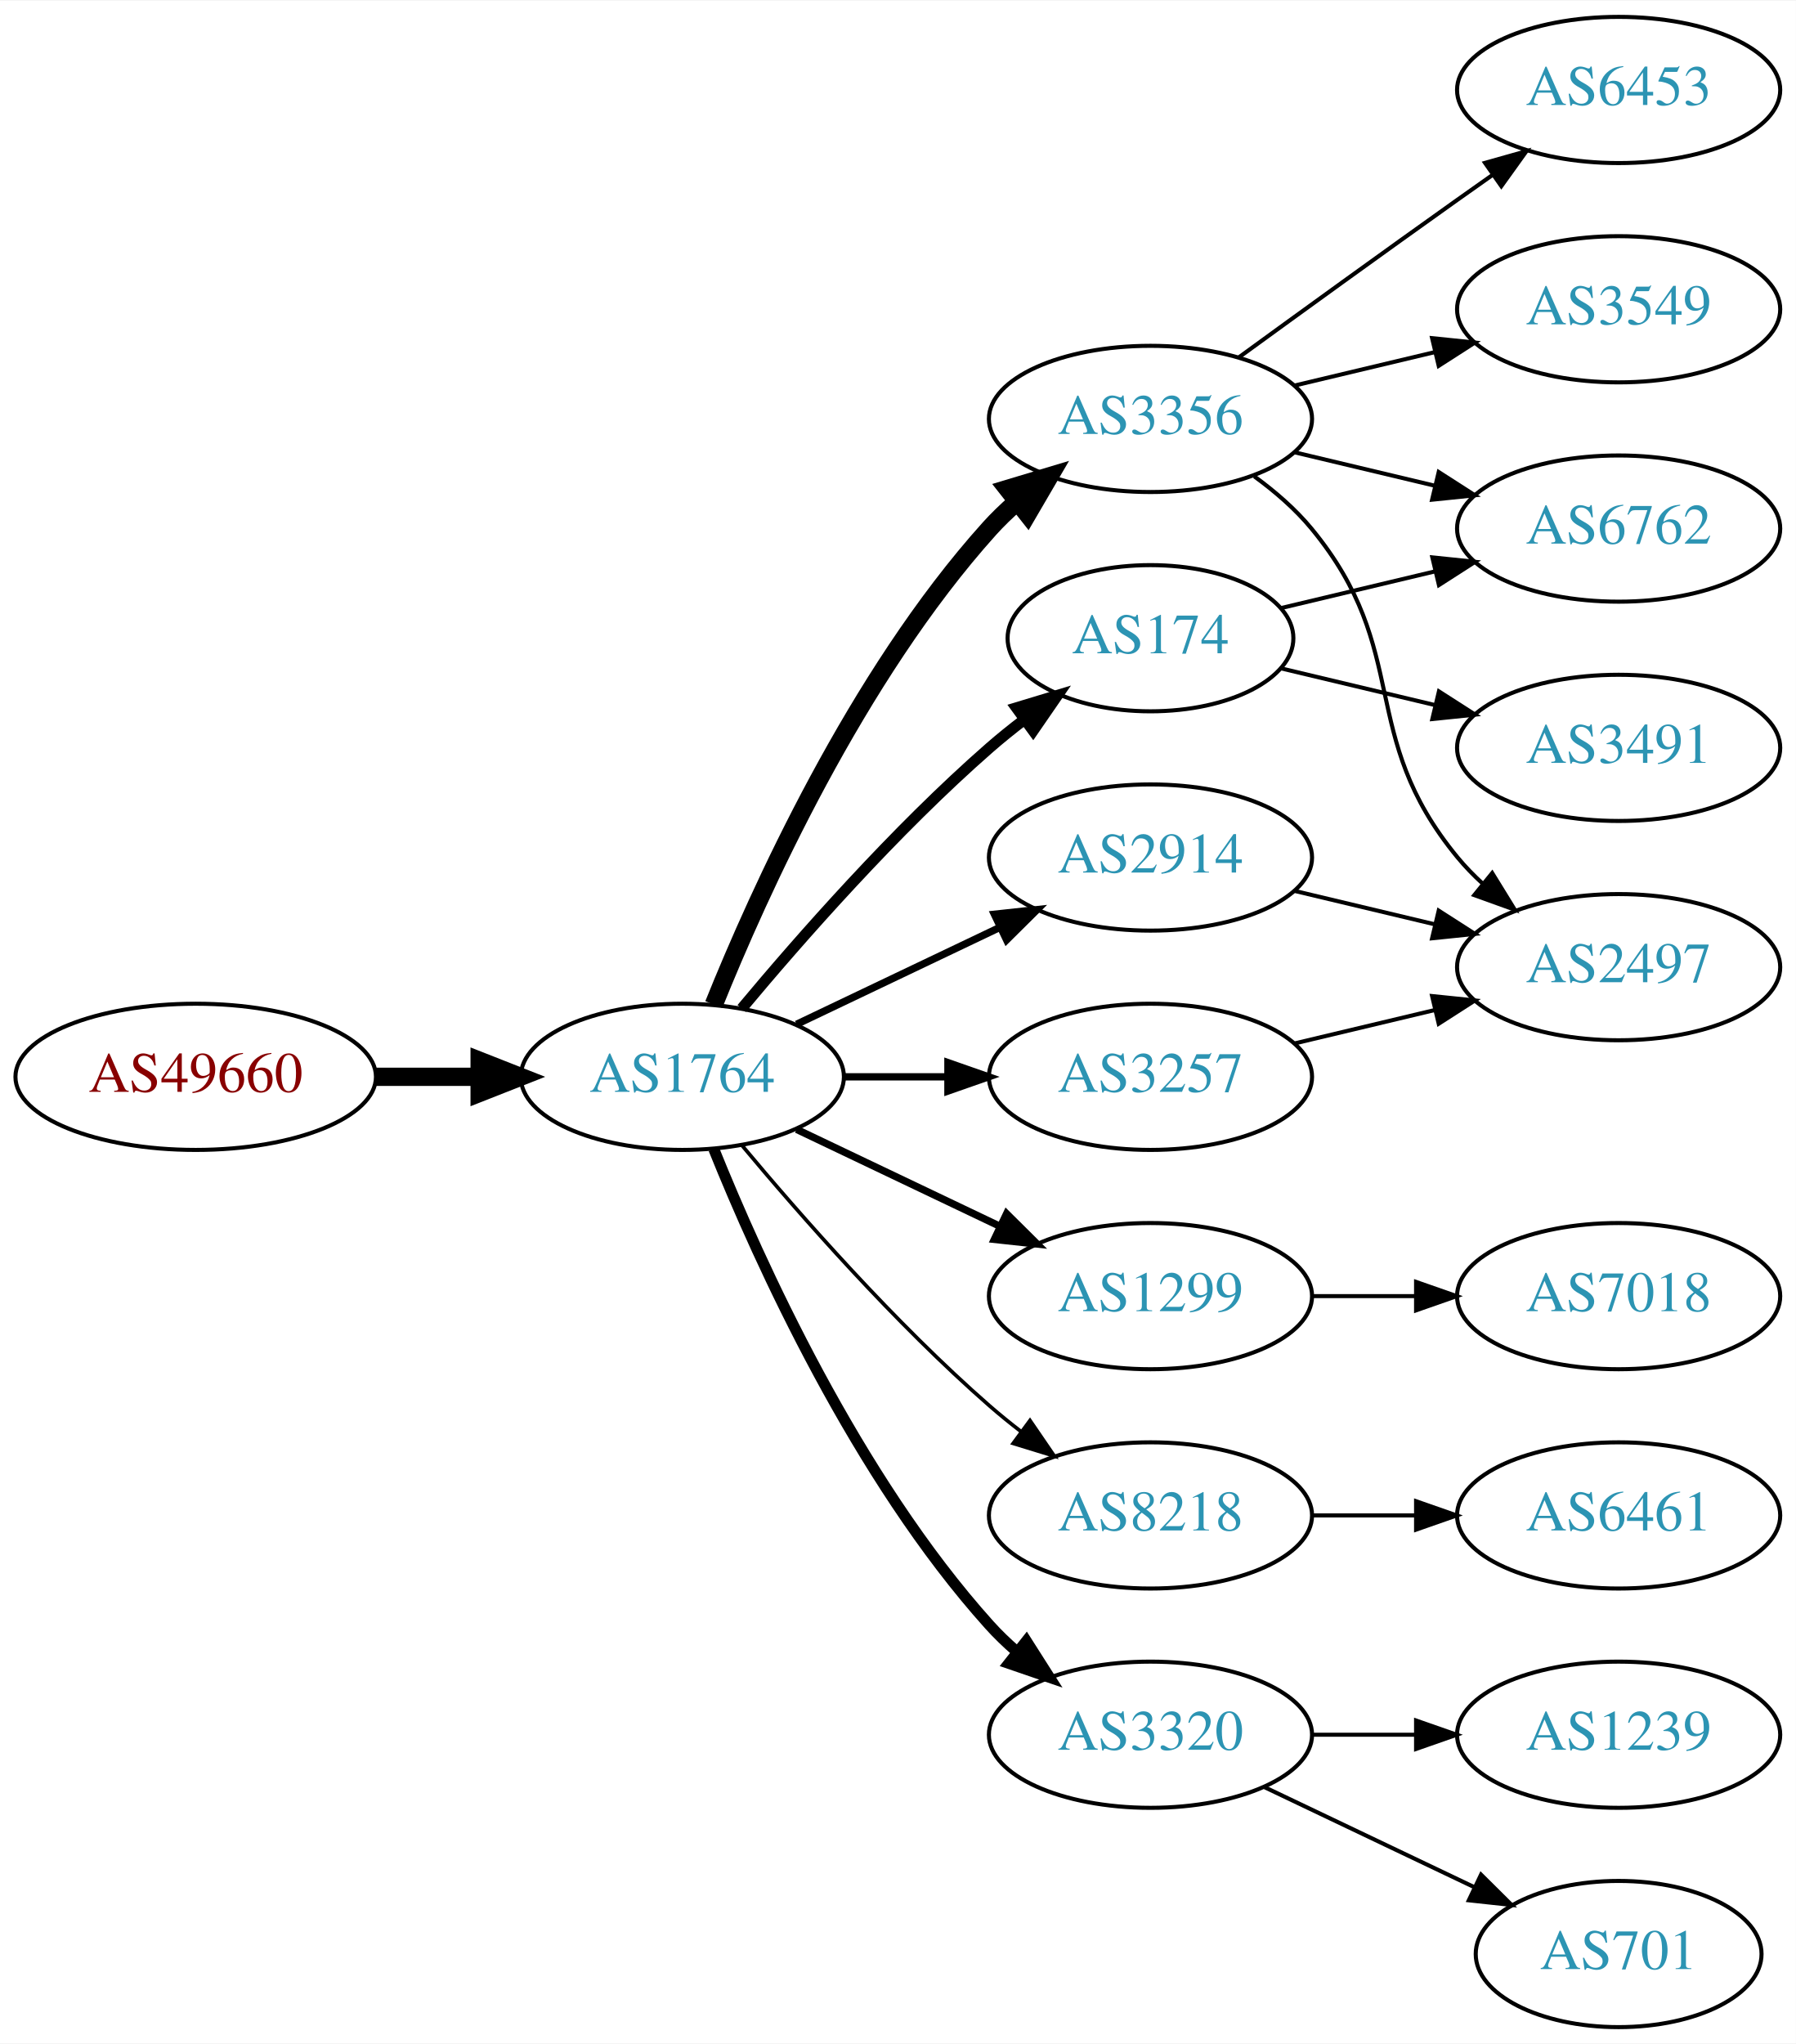
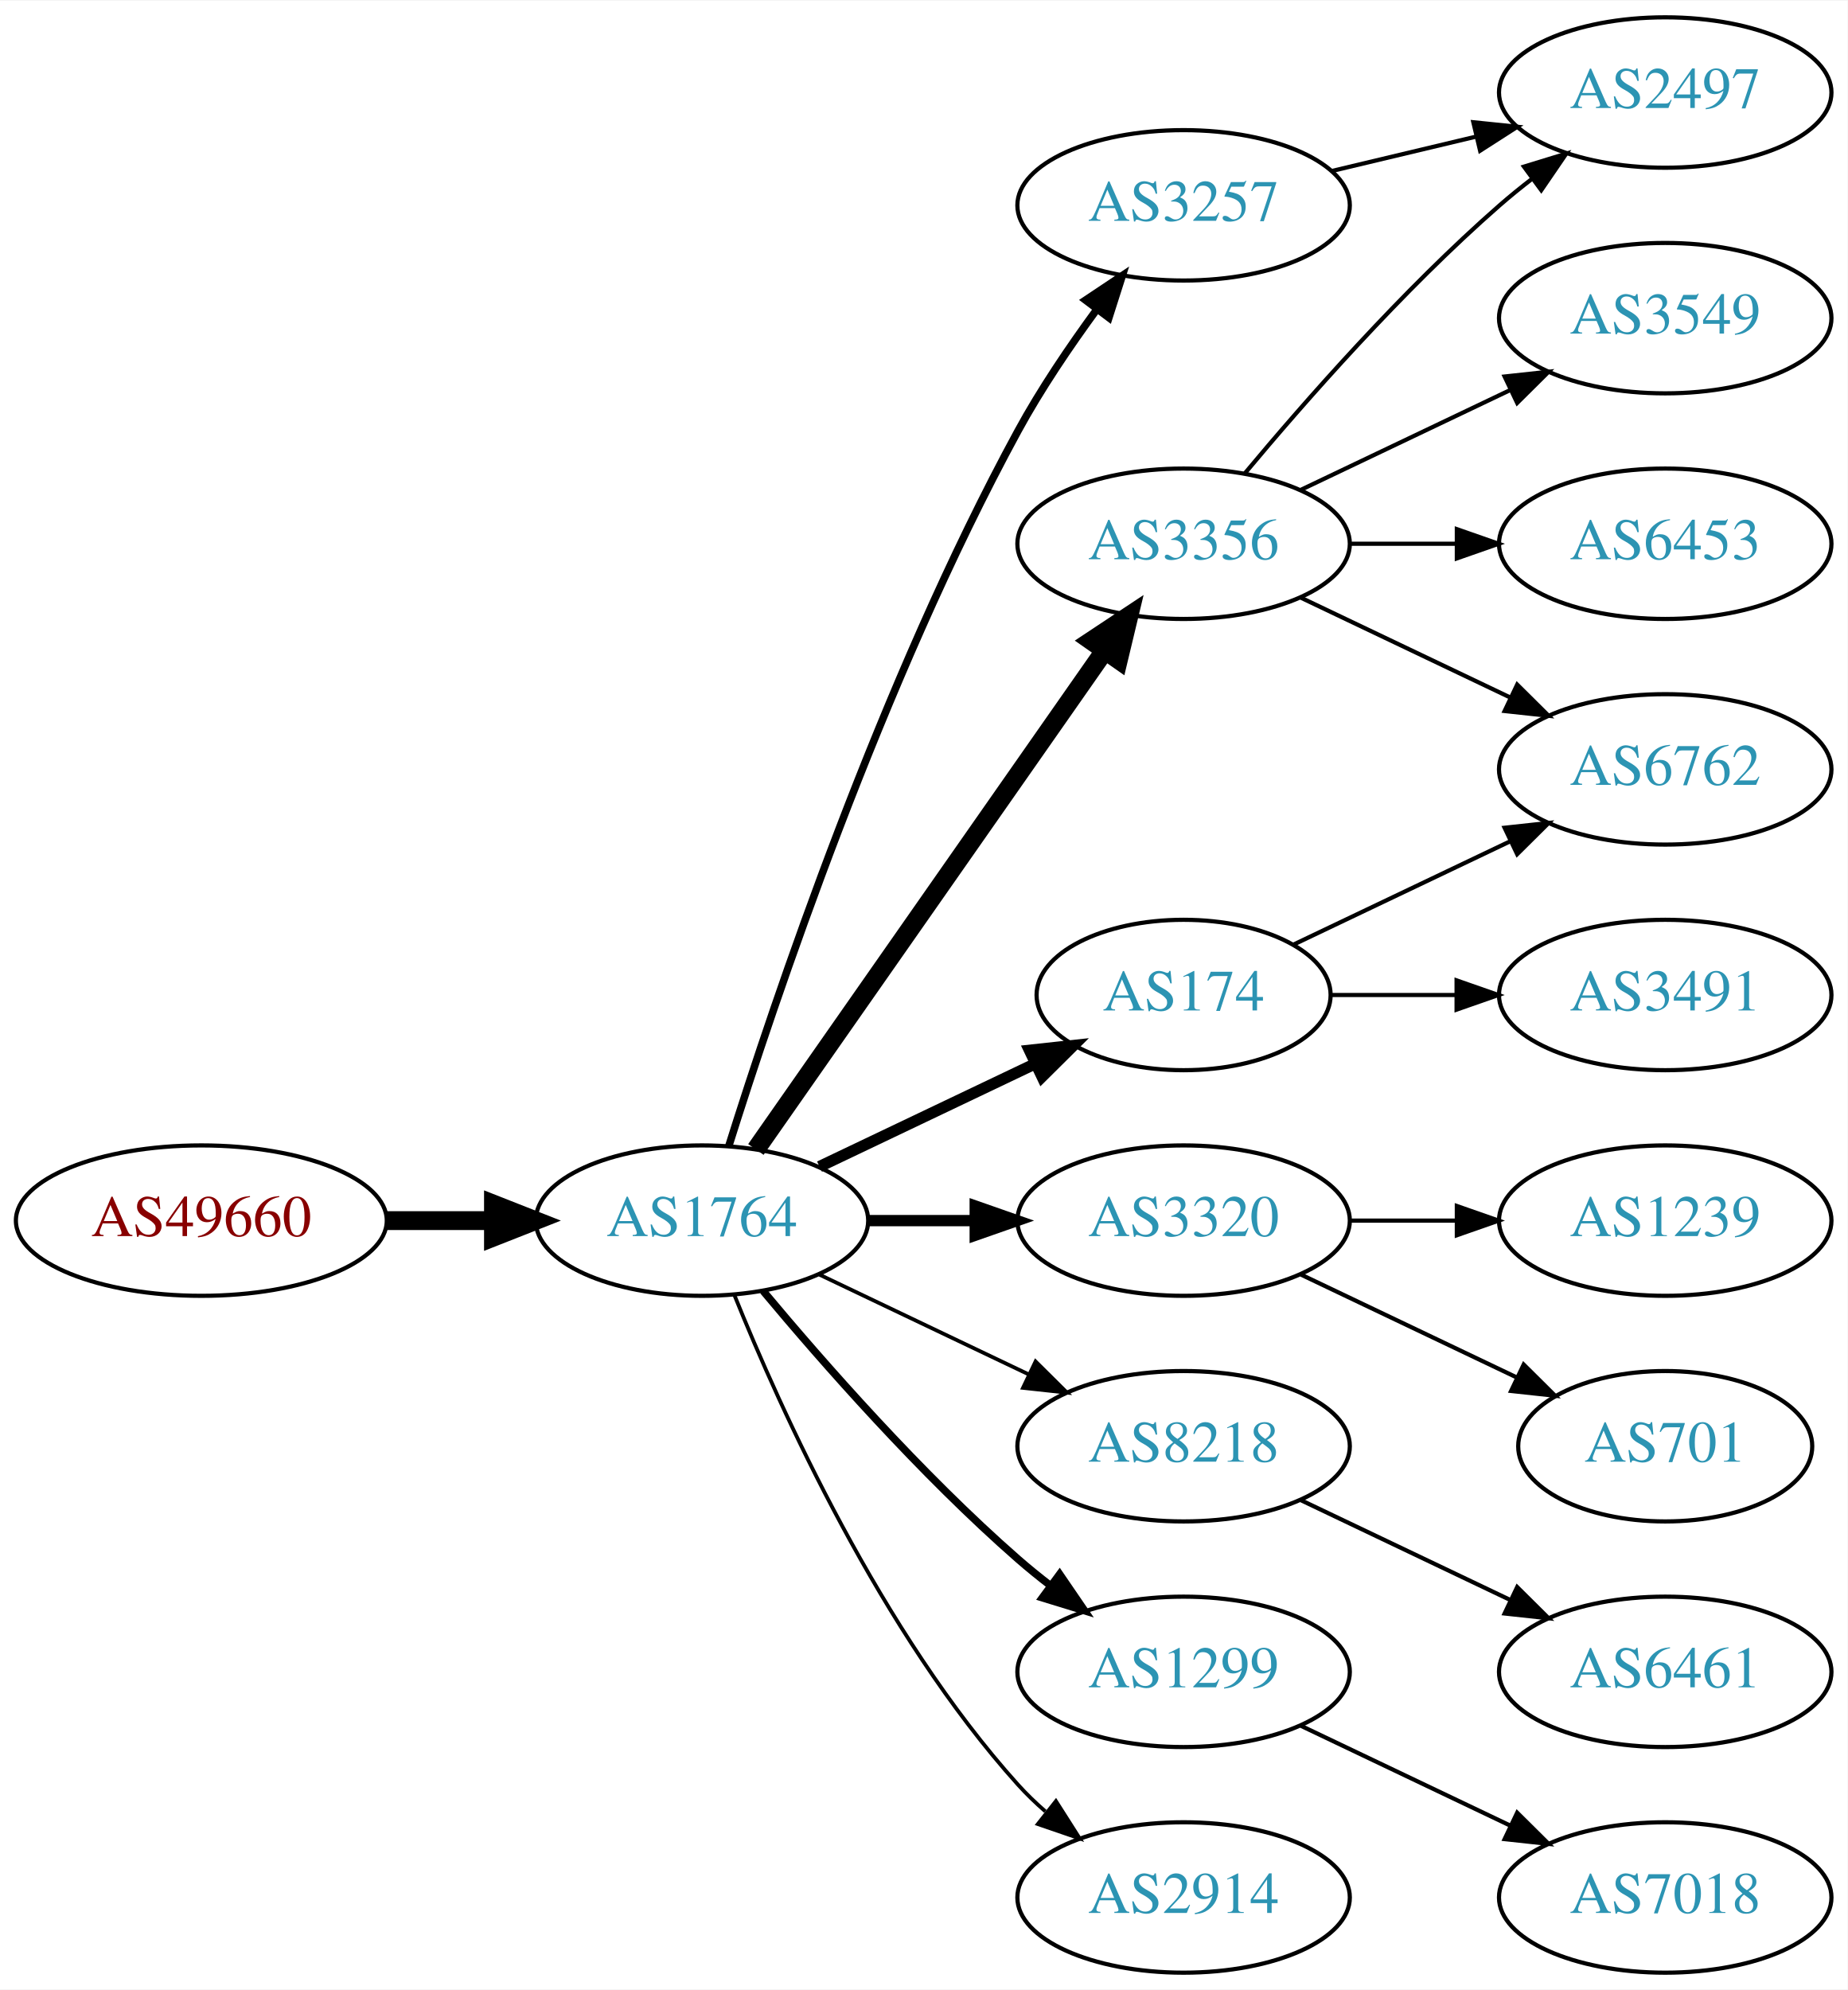
- <svg xmlns="http://www.w3.org/2000/svg" xmlns:xlink="http://www.w3.org/1999/xlink" width="442pt" height="503pt" viewBox="0.00 0.00 442.27 503.00">
-   <g id="graph0" class="graph" transform="scale(1 1) rotate(0) translate(4 499)">
-     <polygon fill="white" stroke="none" points="-4,4 -4,-499 438.271,-499 438.271,4 -4,4" />
+ <svg xmlns="http://www.w3.org/2000/svg" xmlns:xlink="http://www.w3.org/1999/xlink" width="442pt" height="476pt" viewBox="0.00 0.00 442.27 476.00">
+   <g id="graph0" class="graph" transform="scale(1 1) rotate(0) translate(4 472)">
+     <polygon fill="white" stroke="none" points="-4,4 -4,-472 438.271,-472 438.271,4 -4,4" />
    <g id="node1" class="node">
      <g id="a_node1">
        <a xlink:href="/asn/49660" xlink:title="AS49660 ~ FH Campus Wien [AT]">
-           <ellipse fill="#ffffff" stroke="black" cx="44.196" cy="-234" rx="44.393" ry="18" />
-           <text text-anchor="middle" x="44.196" y="-230.3" font-family="Times,serif" font-size="14.00" fill="#880000">AS49660</text>
+           <ellipse fill="#ffffff" stroke="black" cx="44.196" cy="-180" rx="44.393" ry="18" />
+           <text text-anchor="middle" x="44.196" y="-176.3" font-family="Times,serif" font-size="14.00" fill="#880000">AS49660</text>
        </a>
      </g>
    </g>
    <g id="node2" class="node">
      <g id="a_node2">
        <a xlink:href="/asn/1764" xlink:title="AS1764 ~ NEXTLAYER-AS [AT]">
-           <ellipse fill="#ffffff" stroke="black" cx="164.039" cy="-234" rx="39.794" ry="18" />
-           <text text-anchor="middle" x="164.039" y="-230.3" font-family="Times,serif" font-size="14.00" fill="#2c94b3">AS1764</text>
+           <ellipse fill="#ffffff" stroke="black" cx="164.039" cy="-180" rx="39.794" ry="18" />
+           <text text-anchor="middle" x="164.039" y="-176.3" font-family="Times,serif" font-size="14.00" fill="#2c94b3">AS1764</text>
        </a>
      </g>
    </g>
    <g id="edge1" class="edge">
-       <path fill="none" stroke="black" stroke-width="4.5" d="M88.407,-234C96.72,-234 105.482,-234 113.965,-234" />
-       <polygon fill="black" stroke="black" stroke-width="4.5" points="114.123,-237.938 124.123,-234 114.123,-230.063 114.123,-237.938" />
+       <path fill="none" stroke="black" stroke-width="4.5" d="M88.407,-180C96.72,-180 105.482,-180 113.965,-180" />
+       <polygon fill="black" stroke="black" stroke-width="4.5" points="114.123,-183.938 124.123,-180 114.123,-176.063 114.123,-183.938" />
    </g>
    <g id="node3" class="node">
      <g id="a_node3">
-         <a xlink:href="/asn/3356" xlink:title="AS3356 ~ Level 3 Parent, LLC [US]">
-           <ellipse fill="#ffffff" stroke="black" cx="279.332" cy="-396" rx="39.794" ry="18" />
-           <text text-anchor="middle" x="279.332" y="-392.3" font-family="Times,serif" font-size="14.00" fill="#2c94b3">AS3356</text>
+         <a xlink:href="/asn/3257" xlink:title="AS3257 ~ GTT [DE]">
+           <ellipse fill="#ffffff" stroke="black" cx="279.332" cy="-423" rx="39.794" ry="18" />
+           <text text-anchor="middle" x="279.332" y="-419.3" font-family="Times,serif" font-size="14.00" fill="#2c94b3">AS3257</text>
        </a>
      </g>
    </g>
    <g id="edge2" class="edge">
-       <path fill="none" stroke="black" stroke-width="4.5" d="M171.786,-251.787C182.837,-279.243 206.891,-332.578 239.685,-369 241.688,-371.224 243.906,-373.363 246.239,-375.397" />
-       <polygon fill="black" stroke="black" stroke-width="4.5" points="244.166,-378.777 254.458,-381.873 249.04,-372.591 244.166,-378.777" />
+       <path fill="none" stroke="black" stroke-width="1.8" d="M170.46,-197.841C181.231,-232.146 207.122,-309.203 239.685,-369 245.117,-378.974 252.091,-389.269 258.617,-398.16" />
+       <polygon fill="black" stroke="black" stroke-width="1.8" points="255.858,-400.316 264.67,-406.198 261.45,-396.105 255.858,-400.316" />
    </g>
    <g id="node4" class="node">
      <g id="a_node4">
-         <a xlink:href="/asn/3257" xlink:title="AS3257 ~ GTT [DE]">
-           <ellipse fill="#ffffff" stroke="black" cx="279.332" cy="-234" rx="39.794" ry="18" />
-           <text text-anchor="middle" x="279.332" y="-230.3" font-family="Times,serif" font-size="14.00" fill="#2c94b3">AS3257</text>
+         <a xlink:href="/asn/3356" xlink:title="AS3356 ~ Level 3 Parent, LLC [US]">
+           <ellipse fill="#ffffff" stroke="black" cx="279.332" cy="-342" rx="39.794" ry="18" />
+           <text text-anchor="middle" x="279.332" y="-338.3" font-family="Times,serif" font-size="14.00" fill="#2c94b3">AS3356</text>
        </a>
      </g>
    </g>
    <g id="edge3" class="edge">
-       <path fill="none" stroke="black" stroke-width="1.8" d="M203.711,-234C211.914,-234 220.678,-234 229.21,-234" />
-       <polygon fill="black" stroke="black" stroke-width="1.8" points="229.449,-237.5 239.449,-234 229.449,-230.5 229.449,-237.5" />
+       <path fill="none" stroke="black" stroke-width="4.5" d="M176.949,-197.031C196.871,-225.517 237.06,-282.985 260.41,-316.374" />
+       <polygon fill="black" stroke="black" stroke-width="4.5" points="257.282,-318.772 266.24,-324.71 263.736,-314.258 257.282,-318.772" />
    </g>
    <g id="node5" class="node">
      <g id="a_node5">
-         <a xlink:href="/asn/174" xlink:title="AS174 ~ Cogent Communications [US]">
-           <ellipse fill="#ffffff" stroke="black" cx="279.332" cy="-342" rx="35.194" ry="18" />
-           <text text-anchor="middle" x="279.332" y="-338.3" font-family="Times,serif" font-size="14.00" fill="#2c94b3">AS174</text>
+         <a xlink:href="/asn/3320" xlink:title="AS3320 ~ DTAG [DE]">
+           <ellipse fill="#ffffff" stroke="black" cx="279.332" cy="-180" rx="39.794" ry="18" />
+           <text text-anchor="middle" x="279.332" y="-176.3" font-family="Times,serif" font-size="14.00" fill="#2c94b3">AS3320</text>
        </a>
      </g>
    </g>
    <g id="edge4" class="edge">
-       <path fill="none" stroke="black" stroke-width="2.7" d="M178.669,-250.817C192.951,-267.929 216.498,-294.745 239.685,-315 242.355,-317.332 245.228,-319.648 248.158,-321.886" />
-       <polygon fill="black" stroke="black" stroke-width="2.7" points="246.309,-324.87 256.449,-327.939 250.436,-319.216 246.309,-324.87" />
+       <path fill="none" stroke="black" stroke-width="2.7" d="M203.711,-180C211.914,-180 220.678,-180 229.21,-180" />
+       <polygon fill="black" stroke="black" stroke-width="2.7" points="229.449,-183.5 239.449,-180 229.449,-176.5 229.449,-183.5" />
    </g>
    <g id="node6" class="node">
      <g id="a_node6">
-         <a xlink:href="/asn/1299" xlink:title="AS1299 ~ Telia Carrier [EU]">
-           <ellipse fill="#ffffff" stroke="black" cx="279.332" cy="-180" rx="39.794" ry="18" />
-           <text text-anchor="middle" x="279.332" y="-176.3" font-family="Times,serif" font-size="14.00" fill="#2c94b3">AS1299</text>
-         </a>
-       </g>
-     </g>
-     <g id="edge5" class="edge">
-       <path fill="none" stroke="black" stroke-width="1.8" d="M192.175,-221.066C207.169,-213.919 225.99,-204.948 242.213,-197.215" />
-       <polygon fill="black" stroke="black" stroke-width="1.8" points="243.895,-200.291 251.417,-192.829 240.884,-193.972 243.895,-200.291" />
-     </g>
-     <g id="node7" class="node">
-       <g id="a_node7">
        <a xlink:href="/asn/8218" xlink:title="AS8218 ~ legacy Neotelecoms [FR]">
          <ellipse fill="#ffffff" stroke="black" cx="279.332" cy="-126" rx="39.794" ry="18" />
          <text text-anchor="middle" x="279.332" y="-122.3" font-family="Times,serif" font-size="14.00" fill="#2c94b3">AS8218</text>
        </a>
      </g>
    </g>
+     <g id="edge5" class="edge">
+       <path fill="none" stroke="black" stroke-width="0.9" d="M192.175,-167.066C207.169,-159.919 225.99,-150.948 242.213,-143.215" />
+       <polygon fill="black" stroke="black" stroke-width="0.9" points="243.895,-146.291 251.417,-138.829 240.884,-139.972 243.895,-146.291" />
+     </g>
+     <g id="node7" class="node">
+       <g id="a_node7">
+         <a xlink:href="/asn/174" xlink:title="AS174 ~ Cogent Communications [US]">
+           <ellipse fill="#ffffff" stroke="black" cx="279.332" cy="-234" rx="35.194" ry="18" />
+           <text text-anchor="middle" x="279.332" y="-230.3" font-family="Times,serif" font-size="14.00" fill="#2c94b3">AS174</text>
+         </a>
+       </g>
+     </g>
    <g id="edge6" class="edge">
-       <path fill="none" stroke="black" stroke-width="0.9" d="M178.669,-217.183C192.951,-200.071 216.498,-173.255 239.685,-153 242.151,-150.846 244.789,-148.706 247.487,-146.628" />
-       <polygon fill="black" stroke="black" stroke-width="0.9" points="249.66,-149.375 255.641,-140.63 245.512,-143.736 249.66,-149.375" />
+       <path fill="none" stroke="black" stroke-width="2.7" d="M192.175,-192.934C207.607,-200.29 227.092,-209.577 243.628,-217.459" />
+       <polygon fill="black" stroke="black" stroke-width="2.7" points="242.436,-220.768 252.969,-221.911 245.448,-214.449 242.436,-220.768" />
    </g>
    <g id="node8" class="node">
      <g id="a_node8">
-         <a xlink:href="/asn/3320" xlink:title="AS3320 ~ DTAG [DE]">
+         <a xlink:href="/asn/1299" xlink:title="AS1299 ~ Telia Carrier [EU]">
          <ellipse fill="#ffffff" stroke="black" cx="279.332" cy="-72" rx="39.794" ry="18" />
-           <text text-anchor="middle" x="279.332" y="-68.3" font-family="Times,serif" font-size="14.00" fill="#2c94b3">AS3320</text>
+           <text text-anchor="middle" x="279.332" y="-68.3" font-family="Times,serif" font-size="14.00" fill="#2c94b3">AS1299</text>
        </a>
      </g>
    </g>
    <g id="edge7" class="edge">
-       <path fill="none" stroke="black" stroke-width="2.7" d="M171.786,-216.213C182.837,-188.757 206.891,-135.422 239.685,-99 241.688,-96.776 243.906,-94.637 246.239,-92.603" />
-       <polygon fill="black" stroke="black" stroke-width="2.7" points="248.769,-95.065 254.458,-86.127 244.437,-89.567 248.769,-95.065" />
+       <path fill="none" stroke="black" stroke-width="1.8" d="M178.669,-163.183C192.951,-146.071 216.498,-119.255 239.685,-99 242.151,-96.846 244.789,-94.706 247.487,-92.628" />
+       <polygon fill="black" stroke="black" stroke-width="1.8" points="249.66,-95.375 255.641,-86.63 245.512,-89.736 249.66,-95.375" />
    </g>
    <g id="node9" class="node">
      <g id="a_node9">
        <a xlink:href="/asn/2914" xlink:title="AS2914 ~ NTT America, Inc. [US]">
-           <ellipse fill="#ffffff" stroke="black" cx="279.332" cy="-288" rx="39.794" ry="18" />
-           <text text-anchor="middle" x="279.332" y="-284.3" font-family="Times,serif" font-size="14.00" fill="#2c94b3">AS2914</text>
+           <ellipse fill="#ffffff" stroke="black" cx="279.332" cy="-18" rx="39.794" ry="18" />
+           <text text-anchor="middle" x="279.332" y="-14.3" font-family="Times,serif" font-size="14.00" fill="#2c94b3">AS2914</text>
        </a>
      </g>
    </g>
    <g id="edge8" class="edge">
-       <path fill="none" stroke="black" stroke-width="1.8" d="M192.175,-246.934C207.169,-254.081 225.99,-263.052 242.213,-270.785" />
-       <polygon fill="black" stroke="black" stroke-width="1.8" points="240.884,-274.028 251.417,-275.171 243.895,-267.709 240.884,-274.028" />
-     </g>
-     <g id="node10" class="node">
-       <g id="a_node10">
-         <a xlink:href="/asn/3549" xlink:title="AS3549 ~ Level 3 Parent, LLC [US]">
-           <ellipse fill="#ffffff" stroke="black" cx="394.625" cy="-423" rx="39.794" ry="18" />
-           <text text-anchor="middle" x="394.625" y="-419.3" font-family="Times,serif" font-size="14.00" fill="#2c94b3">AS3549</text>
-         </a>
-       </g>
-     </g>
-     <g id="edge9" class="edge">
-       <path fill="none" stroke="black" d="M314.939,-404.248C325.81,-406.838 337.964,-409.735 349.407,-412.462" />
-       <polygon fill="black" stroke="black" points="348.69,-415.889 359.229,-414.803 350.313,-409.08 348.69,-415.889" />
-     </g>
-     <g id="node11" class="node">
-       <g id="a_node11">
-         <a xlink:href="/asn/6453" xlink:title="AS6453 ~ TATA COMMUNICATIONS (AMERICA) INC [US]">
-           <ellipse fill="#ffffff" stroke="black" cx="394.625" cy="-477" rx="39.794" ry="18" />
-           <text text-anchor="middle" x="394.625" y="-473.3" font-family="Times,serif" font-size="14.00" fill="#2c94b3">AS6453</text>
-         </a>
-       </g>
-     </g>
-     <g id="edge10" class="edge">
-       <path fill="none" stroke="black" d="M301.18,-411.222C316.114,-422.091 336.727,-437.025 354.978,-450 357.799,-452.005 360.742,-454.085 363.69,-456.159" />
-       <polygon fill="black" stroke="black" points="361.717,-459.05 371.914,-461.926 365.736,-453.319 361.717,-459.05" />
-     </g>
-     <g id="node12" class="node">
-       <g id="a_node12">
-         <a xlink:href="/asn/6762" xlink:title="AS6762 ~ TELECOM ITALIA SPARKLE S.p.A. [IT]">
-           <ellipse fill="#ffffff" stroke="black" cx="394.625" cy="-369" rx="39.794" ry="18" />
-           <text text-anchor="middle" x="394.625" y="-365.3" font-family="Times,serif" font-size="14.00" fill="#2c94b3">AS6762</text>
-         </a>
-       </g>
-     </g>
-     <g id="edge11" class="edge">
-       <path fill="none" stroke="black" d="M314.939,-387.752C325.81,-385.162 337.964,-382.265 349.407,-379.538" />
-       <polygon fill="black" stroke="black" points="350.313,-382.92 359.229,-377.197 348.69,-376.111 350.313,-382.92" />
+       <path fill="none" stroke="black" stroke-width="0.9" d="M171.786,-162.213C182.837,-134.757 206.891,-81.422 239.685,-45 241.688,-42.776 243.906,-40.637 246.239,-38.603" />
+       <polygon fill="black" stroke="black" stroke-width="0.9" points="248.769,-41.065 254.458,-32.127 244.437,-35.567 248.769,-41.065" />
    </g>
    <g id="node13" class="node">
      <g id="a_node13">
        <a xlink:href="/asn/2497" xlink:title="AS2497 ~ Internet Initiative Japan Inc. [JP]">
-           <ellipse fill="#ffffff" stroke="black" cx="394.625" cy="-261" rx="39.794" ry="18" />
-           <text text-anchor="middle" x="394.625" y="-257.3" font-family="Times,serif" font-size="14.00" fill="#2c94b3">AS2497</text>
-         </a>
-       </g>
+           <ellipse fill="#ffffff" stroke="black" cx="394.625" cy="-450" rx="39.794" ry="18" />
+           <text text-anchor="middle" x="394.625" y="-446.3" font-family="Times,serif" font-size="14.00" fill="#2c94b3">AS2497</text>
+         </a>
+       </g>
+     </g>
+     <g id="edge19" class="edge">
+       <path fill="none" stroke="black" d="M314.939,-431.248C325.81,-433.838 337.964,-436.735 349.407,-439.462" />
+       <polygon fill="black" stroke="black" points="348.69,-442.889 359.229,-441.803 350.313,-436.08 348.69,-442.889" />
+     </g>
+     <g id="node12" class="node">
+       <g id="a_node12">
+         <a xlink:href="/asn/6453" xlink:title="AS6453 ~ TATA COMMUNICATIONS (AMERICA) INC [US]">
+           <ellipse fill="#ffffff" stroke="black" cx="394.625" cy="-342" rx="39.794" ry="18" />
+           <text text-anchor="middle" x="394.625" y="-338.3" font-family="Times,serif" font-size="14.00" fill="#2c94b3">AS6453</text>
+         </a>
+       </g>
+     </g>
+     <g id="edge11" class="edge">
+       <path fill="none" stroke="black" d="M319.004,-342C327.207,-342 335.971,-342 344.503,-342" />
+       <polygon fill="black" stroke="black" points="344.742,-345.5 354.742,-342 344.742,-338.5 344.742,-345.5" />
    </g>
    <g id="edge12" class="edge">
-       <path fill="none" stroke="black" d="M304.912,-381.844C310.007,-378.128 315.02,-373.799 318.978,-369 344.043,-338.606 329.913,-318.394 354.978,-288 356.833,-285.75 358.92,-283.604 361.139,-281.576" />
-       <polygon fill="black" stroke="black" points="363.488,-284.177 369.044,-275.156 359.075,-278.744 363.488,-284.177" />
+       <path fill="none" stroke="black" d="M293.962,-358.817C308.244,-375.929 331.791,-402.745 354.978,-423 357.444,-425.154 360.082,-427.294 362.78,-429.372" />
+       <polygon fill="black" stroke="black" points="360.805,-432.264 370.934,-435.37 364.953,-426.625 360.805,-432.264" />
+     </g>
+     <g id="node14" class="node">
+       <g id="a_node14">
+         <a xlink:href="/asn/3549" xlink:title="AS3549 ~ Level 3 Parent, LLC [US]">
+           <ellipse fill="#ffffff" stroke="black" cx="394.625" cy="-396" rx="39.794" ry="18" />
+           <text text-anchor="middle" x="394.625" y="-392.3" font-family="Times,serif" font-size="14.00" fill="#2c94b3">AS3549</text>
+         </a>
+       </g>
    </g>
    <g id="edge13" class="edge">
-       <path fill="none" stroke="black" d="M314.939,-242.248C325.81,-244.838 337.964,-247.735 349.407,-250.462" />
-       <polygon fill="black" stroke="black" points="348.69,-253.889 359.229,-252.803 350.313,-247.08 348.69,-253.889" />
-     </g>
-     <g id="edge16" class="edge">
-       <path fill="none" stroke="black" d="M311.589,-349.449C323.269,-352.233 336.765,-355.449 349.394,-358.459" />
-       <polygon fill="black" stroke="black" points="348.747,-361.903 359.286,-360.816 350.37,-355.093 348.747,-361.903" />
+       <path fill="none" stroke="black" d="M307.468,-354.934C322.462,-362.081 341.283,-371.052 357.506,-378.785" />
+       <polygon fill="black" stroke="black" points="356.177,-382.028 366.71,-383.171 359.188,-375.709 356.177,-382.028" />
    </g>
    <g id="node15" class="node">
      <g id="a_node15">
-         <a xlink:href="/asn/3491" xlink:title="AS3491 ~ PCCW Global, Inc. [US]">
-           <ellipse fill="#ffffff" stroke="black" cx="394.625" cy="-315" rx="39.794" ry="18" />
-           <text text-anchor="middle" x="394.625" y="-311.3" font-family="Times,serif" font-size="14.00" fill="#2c94b3">AS3491</text>
-         </a>
-       </g>
-     </g>
-     <g id="edge15" class="edge">
-       <path fill="none" stroke="black" d="M311.589,-334.551C323.269,-331.767 336.765,-328.551 349.394,-325.541" />
-       <polygon fill="black" stroke="black" points="350.37,-328.907 359.286,-323.184 348.747,-322.097 350.37,-328.907" />
-     </g>
-     <g id="node14" class="node">
-       <g id="a_node14">
-         <a xlink:href="/asn/7018" xlink:title="AS7018 ~ AT&amp;T Services, Inc. [US]">
+         <a xlink:href="/asn/6762" xlink:title="AS6762 ~ TELECOM ITALIA SPARKLE S.p.A. [IT]">
+           <ellipse fill="#ffffff" stroke="black" cx="394.625" cy="-288" rx="39.794" ry="18" />
+           <text text-anchor="middle" x="394.625" y="-284.3" font-family="Times,serif" font-size="14.00" fill="#2c94b3">AS6762</text>
+         </a>
+       </g>
+     </g>
+     <g id="edge14" class="edge">
+       <path fill="none" stroke="black" d="M307.468,-329.066C322.462,-321.919 341.283,-312.948 357.506,-305.215" />
+       <polygon fill="black" stroke="black" points="359.188,-308.291 366.71,-300.829 356.177,-301.972 359.188,-308.291" />
+     </g>
+     <g id="node10" class="node">
+       <g id="a_node10">
+         <a xlink:href="/asn/701" xlink:title="AS701 ~ UUNET [US]">
+           <ellipse fill="#ffffff" stroke="black" cx="394.625" cy="-126" rx="35.194" ry="18" />
+           <text text-anchor="middle" x="394.625" y="-122.3" font-family="Times,serif" font-size="14.00" fill="#2c94b3">AS701</text>
+         </a>
+       </g>
+     </g>
+     <g id="edge9" class="edge">
+       <path fill="none" stroke="black" d="M307.468,-167.066C322.9,-159.71 342.385,-150.423 358.92,-142.541" />
+       <polygon fill="black" stroke="black" points="360.741,-145.551 368.262,-138.089 357.729,-139.232 360.741,-145.551" />
+     </g>
+     <g id="node11" class="node">
+       <g id="a_node11">
+         <a xlink:href="/asn/1239" xlink:title="AS1239 ~ Sprint [US]">
          <ellipse fill="#ffffff" stroke="black" cx="394.625" cy="-180" rx="39.794" ry="18" />
-           <text text-anchor="middle" x="394.625" y="-176.3" font-family="Times,serif" font-size="14.00" fill="#2c94b3">AS7018</text>
-         </a>
-       </g>
-     </g>
-     <g id="edge14" class="edge">
+           <text text-anchor="middle" x="394.625" y="-176.3" font-family="Times,serif" font-size="14.00" fill="#2c94b3">AS1239</text>
+         </a>
+       </g>
+     </g>
+     <g id="edge10" class="edge">
      <path fill="none" stroke="black" d="M319.004,-180C327.207,-180 335.971,-180 344.503,-180" />
      <polygon fill="black" stroke="black" points="344.742,-183.5 354.742,-180 344.742,-176.5 344.742,-183.5" />
    </g>
    <g id="node16" class="node">
      <g id="a_node16">
        <a xlink:href="/asn/6461" xlink:title="AS6461 ~ Zayo Bandwidth [US]">
-           <ellipse fill="#ffffff" stroke="black" cx="394.625" cy="-126" rx="39.794" ry="18" />
-           <text text-anchor="middle" x="394.625" y="-122.3" font-family="Times,serif" font-size="14.00" fill="#2c94b3">AS6461</text>
-         </a>
-       </g>
+           <ellipse fill="#ffffff" stroke="black" cx="394.625" cy="-72" rx="39.794" ry="18" />
+           <text text-anchor="middle" x="394.625" y="-68.3" font-family="Times,serif" font-size="14.00" fill="#2c94b3">AS6461</text>
+         </a>
+       </g>
+     </g>
+     <g id="edge15" class="edge">
+       <path fill="none" stroke="black" d="M307.468,-113.066C322.462,-105.919 341.283,-96.948 357.506,-89.215" />
+       <polygon fill="black" stroke="black" points="359.188,-92.291 366.71,-84.829 356.177,-85.972 359.188,-92.291" />
    </g>
    <g id="edge17" class="edge">
-       <path fill="none" stroke="black" d="M319.004,-126C327.207,-126 335.971,-126 344.503,-126" />
-       <polygon fill="black" stroke="black" points="344.742,-129.5 354.742,-126 344.742,-122.5 344.742,-129.5" />
+       <path fill="none" stroke="black" d="M305.757,-246.119C321.059,-253.413 340.783,-262.814 357.665,-270.86" />
+       <polygon fill="black" stroke="black" points="356.172,-274.026 366.705,-275.169 359.184,-267.707 356.172,-274.026" />
    </g>
    <g id="node17" class="node">
      <g id="a_node17">
-         <a xlink:href="/asn/701" xlink:title="AS701 ~ UUNET [US]">
-           <ellipse fill="#ffffff" stroke="black" cx="394.625" cy="-18" rx="35.194" ry="18" />
-           <text text-anchor="middle" x="394.625" y="-14.3" font-family="Times,serif" font-size="14.00" fill="#2c94b3">AS701</text>
-         </a>
-       </g>
-     </g>
-     <g id="edge18" class="edge">
-       <path fill="none" stroke="black" d="M307.468,-59.066C322.9,-51.71 342.385,-42.423 358.92,-34.541" />
-       <polygon fill="black" stroke="black" points="360.741,-37.551 368.262,-30.089 357.729,-31.232 360.741,-37.551" />
+         <a xlink:href="/asn/3491" xlink:title="AS3491 ~ PCCW Global, Inc. [US]">
+           <ellipse fill="#ffffff" stroke="black" cx="394.625" cy="-234" rx="39.794" ry="18" />
+           <text text-anchor="middle" x="394.625" y="-230.3" font-family="Times,serif" font-size="14.00" fill="#2c94b3">AS3491</text>
+         </a>
+       </g>
+     </g>
+     <g id="edge16" class="edge">
+       <path fill="none" stroke="black" d="M314.631,-234C324.008,-234 334.358,-234 344.393,-234" />
+       <polygon fill="black" stroke="black" points="344.681,-237.5 354.681,-234 344.681,-230.5 344.681,-237.5" />
    </g>
    <g id="node18" class="node">
      <g id="a_node18">
-         <a xlink:href="/asn/1239" xlink:title="AS1239 ~ Sprint [US]">
-           <ellipse fill="#ffffff" stroke="black" cx="394.625" cy="-72" rx="39.794" ry="18" />
-           <text text-anchor="middle" x="394.625" y="-68.3" font-family="Times,serif" font-size="14.00" fill="#2c94b3">AS1239</text>
-         </a>
-       </g>
-     </g>
-     <g id="edge19" class="edge">
-       <path fill="none" stroke="black" d="M319.004,-72C327.207,-72 335.971,-72 344.503,-72" />
-       <polygon fill="black" stroke="black" points="344.742,-75.5 354.742,-72 344.742,-68.5 344.742,-75.5" />
-     </g>
-     <g id="edge20" class="edge">
-       <path fill="none" stroke="black" d="M314.939,-279.752C325.81,-277.162 337.964,-274.265 349.407,-271.538" />
-       <polygon fill="black" stroke="black" points="350.313,-274.92 359.229,-269.197 348.69,-268.111 350.313,-274.92" />
+         <a xlink:href="/asn/7018" xlink:title="AS7018 ~ AT&amp;T Services, Inc. [US]">
+           <ellipse fill="#ffffff" stroke="black" cx="394.625" cy="-18" rx="39.794" ry="18" />
+           <text text-anchor="middle" x="394.625" y="-14.3" font-family="Times,serif" font-size="14.00" fill="#2c94b3">AS7018</text>
+         </a>
+       </g>
+     </g>
+     <g id="edge18" class="edge">
+       <path fill="none" stroke="black" d="M307.468,-59.066C322.462,-51.919 341.283,-42.948 357.506,-35.215" />
+       <polygon fill="black" stroke="black" points="359.188,-38.291 366.71,-30.829 356.177,-31.972 359.188,-38.291" />
    </g>
  </g>
</svg>
